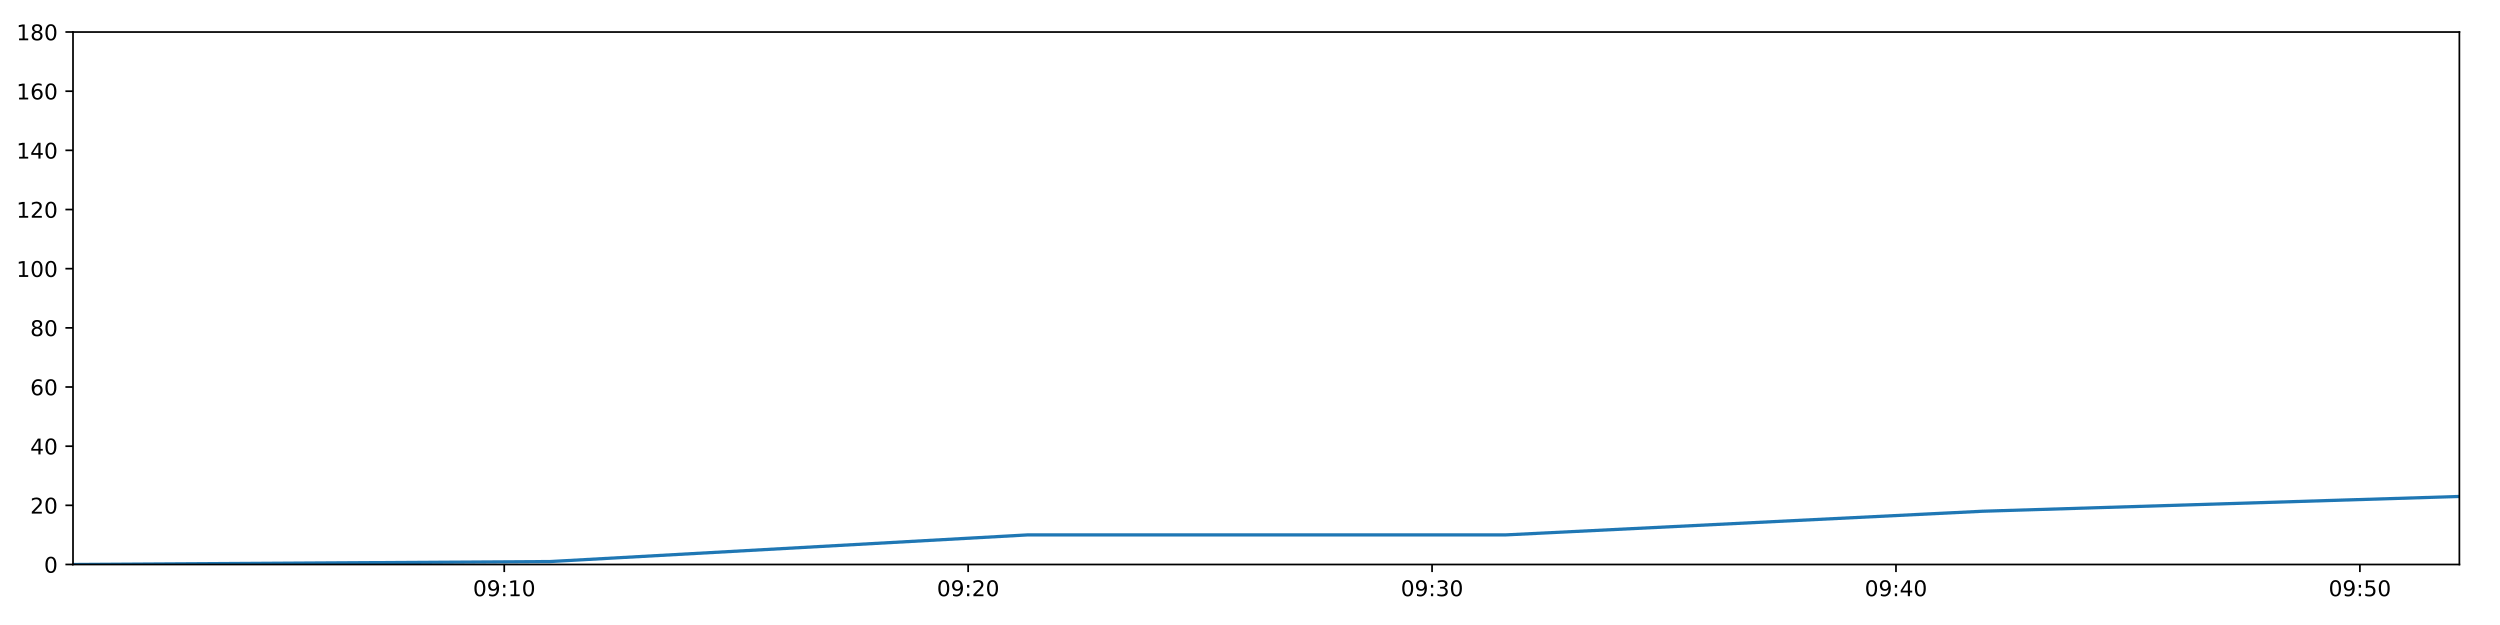
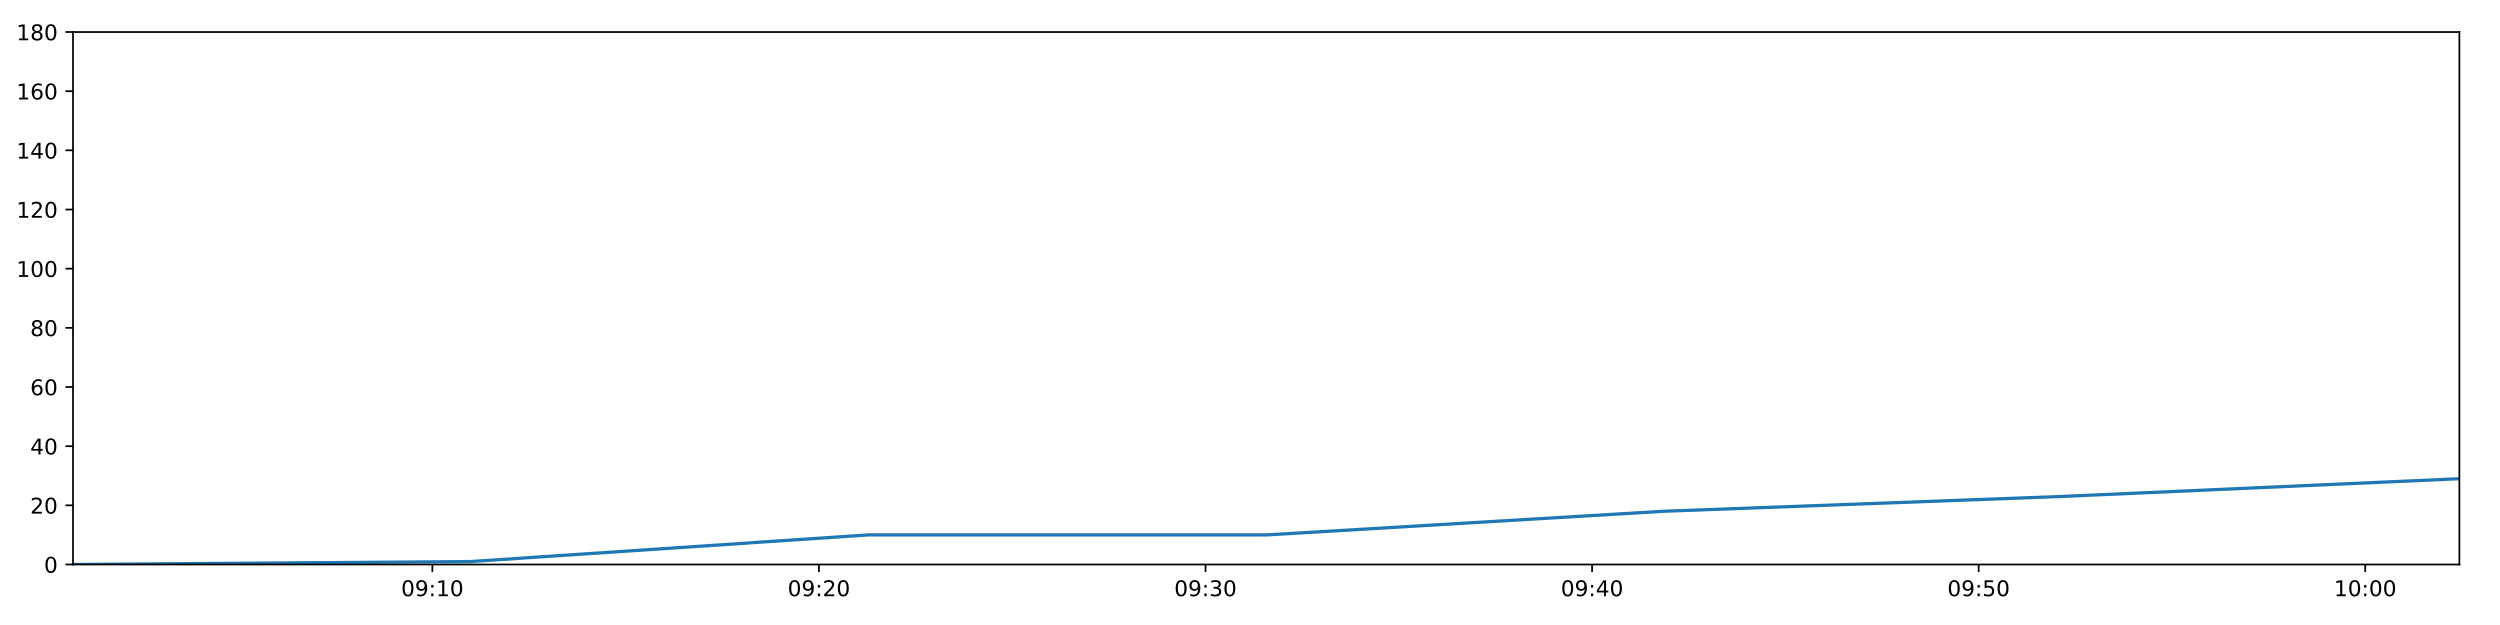
<svg xmlns="http://www.w3.org/2000/svg" xmlns:xlink="http://www.w3.org/1999/xlink" height="288pt" version="1.1" viewBox="0 0 1152 288" width="1152pt">
  <defs>
    <style type="text/css">
*{stroke-linecap:butt;stroke-linejoin:round;}
  </style>
  </defs>
  <g id="figure_1">
    <g id="patch_1">
      <path d="M 0 288  L 1152 288  L 1152 0  L 0 0  z " style="fill:#ffffff;" />
    </g>
    <g id="axes_1">
      <g id="patch_2">
        <path d="M 33.64 260.12  L 1133.28 260.12  L 1133.28 14.76  L 33.64 14.76  z " style="fill:#ffffff;" />
      </g>
      <g id="matplotlib.axis_1">
        <g id="xtick_1">
          <g id="line2d_1">
            <defs>
-               <path d="M 0 0  L 0 3.5  " id="me7f0f03d9f" style="stroke:#000000;stroke-width:0.8;" />
-             </defs>
-             <g>
-               <use style="stroke:#000000;stroke-width:0.8;" x="232.355" xlink:href="#me7f0f03d9f" y="260.12" />
+               <path d="M 0 0  L 0 3.5  " id="mf6ba79732b" style="stroke:#000000;stroke-width:0.8;" />
+             </defs>
+             <g>
+               <use style="stroke:#000000;stroke-width:0.8;" x="199.23" xlink:href="#mf6ba79732b" y="260.12" />
            </g>
          </g>
          <g id="text_1">
            <defs>
              <path d="M 31.781 66.406  Q 24.172 66.406 20.328 58.906  Q 16.5 51.422 16.5 36.375  Q 16.5 21.391 20.328 13.891  Q 24.172 6.391 31.781 6.391  Q 39.453 6.391 43.281 13.891  Q 47.125 21.391 47.125 36.375  Q 47.125 51.422 43.281 58.906  Q 39.453 66.406 31.781 66.406  z M 31.781 74.219  Q 44.047 74.219 50.516 64.516  Q 56.984 54.828 56.984 36.375  Q 56.984 17.969 50.516 8.266  Q 44.047 -1.422 31.781 -1.422  Q 19.531 -1.422 13.062 8.266  Q 6.594 17.969 6.594 36.375  Q 6.594 54.828 13.062 64.516  Q 19.531 74.219 31.781 74.219  z " id="DejaVuSans-48" />
              <path d="M 10.984 1.516  L 10.984 10.5  Q 14.703 8.734 18.5 7.812  Q 22.312 6.891 25.984 6.891  Q 35.75 6.891 40.891 13.453  Q 46.047 20.016 46.781 33.406  Q 43.953 29.203 39.594 26.953  Q 35.25 24.703 29.984 24.703  Q 19.047 24.703 12.672 31.312  Q 6.297 37.938 6.297 49.422  Q 6.297 60.641 12.938 67.422  Q 19.578 74.219 30.609 74.219  Q 43.266 74.219 49.922 64.516  Q 56.594 54.828 56.594 36.375  Q 56.594 19.141 48.406 8.859  Q 40.234 -1.422 26.422 -1.422  Q 22.703 -1.422 18.891 -0.688  Q 15.094 0.047 10.984 1.516  z M 30.609 32.422  Q 37.25 32.422 41.125 36.953  Q 45.016 41.5 45.016 49.422  Q 45.016 57.281 41.125 61.844  Q 37.25 66.406 30.609 66.406  Q 23.969 66.406 20.094 61.844  Q 16.219 57.281 16.219 49.422  Q 16.219 41.5 20.094 36.953  Q 23.969 32.422 30.609 32.422  z " id="DejaVuSans-57" />
              <path d="M 11.719 12.406  L 22.016 12.406  L 22.016 0  L 11.719 0  z M 11.719 51.703  L 22.016 51.703  L 22.016 39.312  L 11.719 39.312  z " id="DejaVuSans-58" />
              <path d="M 12.406 8.297  L 28.516 8.297  L 28.516 63.922  L 10.984 60.406  L 10.984 69.391  L 28.422 72.906  L 38.281 72.906  L 38.281 8.297  L 54.391 8.297  L 54.391 0  L 12.406 0  z " id="DejaVuSans-49" />
            </defs>
-             <g transform="translate(217.9459 274.7184)scale(0.1 -0.1)">
+             <g transform="translate(184.8205 274.7184)scale(0.1 -0.1)">
              <use xlink:href="#DejaVuSans-48" />
              <use x="63.623" xlink:href="#DejaVuSans-57" />
              <use x="127.246" xlink:href="#DejaVuSans-58" />
              <use x="160.938" xlink:href="#DejaVuSans-49" />
              <use x="224.561" xlink:href="#DejaVuSans-48" />
            </g>
          </g>
        </g>
        <g id="xtick_2">
          <g id="line2d_2">
            <g>
-               <use style="stroke:#000000;stroke-width:0.8;" x="446.125" xlink:href="#me7f0f03d9f" y="260.12" />
+               <use style="stroke:#000000;stroke-width:0.8;" x="377.365" xlink:href="#mf6ba79732b" y="260.12" />
            </g>
          </g>
          <g id="text_2">
            <defs>
              <path d="M 19.188 8.297  L 53.609 8.297  L 53.609 0  L 7.328 0  L 7.328 8.297  Q 12.938 14.109 22.625 23.891  Q 32.328 33.688 34.812 36.531  Q 39.547 41.844 41.422 45.531  Q 43.312 49.219 43.312 52.781  Q 43.312 58.594 39.234 62.25  Q 35.156 65.922 28.609 65.922  Q 23.969 65.922 18.812 64.312  Q 13.672 62.703 7.812 59.422  L 7.812 69.391  Q 13.766 71.781 18.938 73  Q 24.125 74.219 28.422 74.219  Q 39.75 74.219 46.484 68.547  Q 53.219 62.891 53.219 53.422  Q 53.219 48.922 51.531 44.891  Q 49.859 40.875 45.406 35.406  Q 44.188 33.984 37.641 27.219  Q 31.109 20.453 19.188 8.297  z " id="DejaVuSans-50" />
            </defs>
-             <g transform="translate(431.716 274.7184)scale(0.1 -0.1)">
+             <g transform="translate(362.9556 274.7184)scale(0.1 -0.1)">
              <use xlink:href="#DejaVuSans-48" />
              <use x="63.623" xlink:href="#DejaVuSans-57" />
              <use x="127.246" xlink:href="#DejaVuSans-58" />
              <use x="160.938" xlink:href="#DejaVuSans-50" />
              <use x="224.561" xlink:href="#DejaVuSans-48" />
            </g>
          </g>
        </g>
        <g id="xtick_3">
          <g id="line2d_3">
            <g>
-               <use style="stroke:#000000;stroke-width:0.8;" x="659.895" xlink:href="#me7f0f03d9f" y="260.12" />
+               <use style="stroke:#000000;stroke-width:0.8;" x="555.5" xlink:href="#mf6ba79732b" y="260.12" />
            </g>
          </g>
          <g id="text_3">
            <defs>
              <path d="M 40.578 39.312  Q 47.656 37.797 51.625 33  Q 55.609 28.219 55.609 21.188  Q 55.609 10.406 48.188 4.484  Q 40.766 -1.422 27.094 -1.422  Q 22.516 -1.422 17.656 -0.516  Q 12.797 0.391 7.625 2.203  L 7.625 11.719  Q 11.719 9.328 16.594 8.109  Q 21.484 6.891 26.812 6.891  Q 36.078 6.891 40.938 10.547  Q 45.797 14.203 45.797 21.188  Q 45.797 27.641 41.281 31.266  Q 36.766 34.906 28.719 34.906  L 20.219 34.906  L 20.219 43.016  L 29.109 43.016  Q 36.375 43.016 40.234 45.922  Q 44.094 48.828 44.094 54.297  Q 44.094 59.906 40.109 62.906  Q 36.141 65.922 28.719 65.922  Q 24.656 65.922 20.016 65.031  Q 15.375 64.156 9.812 62.312  L 9.812 71.094  Q 15.438 72.656 20.344 73.438  Q 25.25 74.219 29.594 74.219  Q 40.828 74.219 47.359 69.109  Q 53.906 64.016 53.906 55.328  Q 53.906 49.266 50.438 45.094  Q 46.969 40.922 40.578 39.312  z " id="DejaVuSans-51" />
            </defs>
-             <g transform="translate(645.4861 274.7184)scale(0.1 -0.1)">
+             <g transform="translate(541.0907 274.7184)scale(0.1 -0.1)">
              <use xlink:href="#DejaVuSans-48" />
              <use x="63.623" xlink:href="#DejaVuSans-57" />
              <use x="127.246" xlink:href="#DejaVuSans-58" />
              <use x="160.938" xlink:href="#DejaVuSans-51" />
              <use x="224.561" xlink:href="#DejaVuSans-48" />
            </g>
          </g>
        </g>
        <g id="xtick_4">
          <g id="line2d_4">
            <g>
-               <use style="stroke:#000000;stroke-width:0.8;" x="873.666" xlink:href="#me7f0f03d9f" y="260.12" />
+               <use style="stroke:#000000;stroke-width:0.8;" x="733.635" xlink:href="#mf6ba79732b" y="260.12" />
            </g>
          </g>
          <g id="text_4">
            <defs>
              <path d="M 37.797 64.312  L 12.891 25.391  L 37.797 25.391  z M 35.203 72.906  L 47.609 72.906  L 47.609 25.391  L 58.016 25.391  L 58.016 17.188  L 47.609 17.188  L 47.609 0  L 37.797 0  L 37.797 17.188  L 4.891 17.188  L 4.891 26.703  z " id="DejaVuSans-52" />
            </defs>
-             <g transform="translate(859.2561 274.7184)scale(0.1 -0.1)">
+             <g transform="translate(719.2258 274.7184)scale(0.1 -0.1)">
              <use xlink:href="#DejaVuSans-48" />
              <use x="63.623" xlink:href="#DejaVuSans-57" />
              <use x="127.246" xlink:href="#DejaVuSans-58" />
              <use x="160.938" xlink:href="#DejaVuSans-52" />
              <use x="224.561" xlink:href="#DejaVuSans-48" />
            </g>
          </g>
        </g>
        <g id="xtick_5">
          <g id="line2d_5">
            <g>
-               <use style="stroke:#000000;stroke-width:0.8;" x="1087.436" xlink:href="#me7f0f03d9f" y="260.12" />
+               <use style="stroke:#000000;stroke-width:0.8;" x="911.77" xlink:href="#mf6ba79732b" y="260.12" />
            </g>
          </g>
          <g id="text_5">
            <defs>
              <path d="M 10.797 72.906  L 49.516 72.906  L 49.516 64.594  L 19.828 64.594  L 19.828 46.734  Q 21.969 47.469 24.109 47.828  Q 26.266 48.188 28.422 48.188  Q 40.625 48.188 47.75 41.5  Q 54.891 34.812 54.891 23.391  Q 54.891 11.625 47.562 5.094  Q 40.234 -1.422 26.906 -1.422  Q 22.312 -1.422 17.547 -0.641  Q 12.797 0.141 7.719 1.703  L 7.719 11.625  Q 12.109 9.234 16.797 8.062  Q 21.484 6.891 26.703 6.891  Q 35.156 6.891 40.078 11.328  Q 45.016 15.766 45.016 23.391  Q 45.016 31 40.078 35.438  Q 35.156 39.891 26.703 39.891  Q 22.75 39.891 18.812 39.016  Q 14.891 38.141 10.797 36.281  z " id="DejaVuSans-53" />
            </defs>
-             <g transform="translate(1073.026 274.7184)scale(0.1 -0.1)">
+             <g transform="translate(897.3609 274.7184)scale(0.1 -0.1)">
              <use xlink:href="#DejaVuSans-48" />
              <use x="63.623" xlink:href="#DejaVuSans-57" />
              <use x="127.246" xlink:href="#DejaVuSans-58" />
              <use x="160.938" xlink:href="#DejaVuSans-53" />
+               <use x="224.561" xlink:href="#DejaVuSans-48" />
+             </g>
+           </g>
+         </g>
+         <g id="xtick_6">
+           <g id="line2d_6">
+             <g>
+               <use style="stroke:#000000;stroke-width:0.8;" x="1089.905" xlink:href="#mf6ba79732b" y="260.12" />
+             </g>
+           </g>
+           <g id="text_6">
+             <g transform="translate(1075.496 274.7184)scale(0.1 -0.1)">
+               <use xlink:href="#DejaVuSans-49" />
+               <use x="63.623" xlink:href="#DejaVuSans-48" />
+               <use x="127.246" xlink:href="#DejaVuSans-58" />
+               <use x="160.938" xlink:href="#DejaVuSans-48" />
              <use x="224.561" xlink:href="#DejaVuSans-48" />
            </g>
          </g>
        </g>
      </g>
      <g id="matplotlib.axis_2">
        <g id="ytick_1">
-           <g id="line2d_6">
-             <defs>
-               <path d="M 0 0  L -3.5 0  " id="m9f14cec4e6" style="stroke:#000000;stroke-width:0.8;" />
-             </defs>
-             <g>
-               <use style="stroke:#000000;stroke-width:0.8;" x="33.64" xlink:href="#m9f14cec4e6" y="260.12" />
-             </g>
-           </g>
-           <g id="text_6">
+           <g id="line2d_7">
+             <defs>
+               <path d="M 0 0  L -3.5 0  " id="me8043bef8c" style="stroke:#000000;stroke-width:0.8;" />
+             </defs>
+             <g>
+               <use style="stroke:#000000;stroke-width:0.8;" x="33.64" xlink:href="#me8043bef8c" y="260.12" />
+             </g>
+           </g>
+           <g id="text_7">
            <g transform="translate(20.2775 263.9192)scale(0.1 -0.1)">
              <use xlink:href="#DejaVuSans-48" />
            </g>
          </g>
        </g>
        <g id="ytick_2">
-           <g id="line2d_7">
-             <g>
-               <use style="stroke:#000000;stroke-width:0.8;" x="33.64" xlink:href="#m9f14cec4e6" y="232.858" />
-             </g>
-           </g>
-           <g id="text_7">
+           <g id="line2d_8">
+             <g>
+               <use style="stroke:#000000;stroke-width:0.8;" x="33.64" xlink:href="#me8043bef8c" y="232.858" />
+             </g>
+           </g>
+           <g id="text_8">
            <g transform="translate(13.915 236.657)scale(0.1 -0.1)">
              <use xlink:href="#DejaVuSans-50" />
              <use x="63.623" xlink:href="#DejaVuSans-48" />
            </g>
          </g>
        </g>
        <g id="ytick_3">
-           <g id="line2d_8">
-             <g>
-               <use style="stroke:#000000;stroke-width:0.8;" x="33.64" xlink:href="#m9f14cec4e6" y="205.596" />
-             </g>
-           </g>
-           <g id="text_8">
+           <g id="line2d_9">
+             <g>
+               <use style="stroke:#000000;stroke-width:0.8;" x="33.64" xlink:href="#me8043bef8c" y="205.596" />
+             </g>
+           </g>
+           <g id="text_9">
            <g transform="translate(13.915 209.3948)scale(0.1 -0.1)">
              <use xlink:href="#DejaVuSans-52" />
              <use x="63.623" xlink:href="#DejaVuSans-48" />
            </g>
          </g>
        </g>
        <g id="ytick_4">
-           <g id="line2d_9">
-             <g>
-               <use style="stroke:#000000;stroke-width:0.8;" x="33.64" xlink:href="#m9f14cec4e6" y="178.333" />
-             </g>
-           </g>
-           <g id="text_9">
+           <g id="line2d_10">
+             <g>
+               <use style="stroke:#000000;stroke-width:0.8;" x="33.64" xlink:href="#me8043bef8c" y="178.333" />
+             </g>
+           </g>
+           <g id="text_10">
            <defs>
              <path d="M 33.016 40.375  Q 26.375 40.375 22.484 35.828  Q 18.609 31.297 18.609 23.391  Q 18.609 15.531 22.484 10.953  Q 26.375 6.391 33.016 6.391  Q 39.656 6.391 43.531 10.953  Q 47.406 15.531 47.406 23.391  Q 47.406 31.297 43.531 35.828  Q 39.656 40.375 33.016 40.375  z M 52.594 71.297  L 52.594 62.312  Q 48.875 64.062 45.094 64.984  Q 41.312 65.922 37.594 65.922  Q 27.828 65.922 22.672 59.328  Q 17.531 52.734 16.797 39.406  Q 19.672 43.656 24.016 45.922  Q 28.375 48.188 33.594 48.188  Q 44.578 48.188 50.953 41.516  Q 57.328 34.859 57.328 23.391  Q 57.328 12.156 50.688 5.359  Q 44.047 -1.422 33.016 -1.422  Q 20.359 -1.422 13.672 8.266  Q 6.984 17.969 6.984 36.375  Q 6.984 53.656 15.188 63.938  Q 23.391 74.219 37.203 74.219  Q 40.922 74.219 44.703 73.484  Q 48.484 72.75 52.594 71.297  z " id="DejaVuSans-54" />
            </defs>
            <g transform="translate(13.915 182.1326)scale(0.1 -0.1)">
              <use xlink:href="#DejaVuSans-54" />
              <use x="63.623" xlink:href="#DejaVuSans-48" />
            </g>
          </g>
        </g>
        <g id="ytick_5">
-           <g id="line2d_10">
-             <g>
-               <use style="stroke:#000000;stroke-width:0.8;" x="33.64" xlink:href="#m9f14cec4e6" y="151.071" />
-             </g>
-           </g>
-           <g id="text_10">
+           <g id="line2d_11">
+             <g>
+               <use style="stroke:#000000;stroke-width:0.8;" x="33.64" xlink:href="#me8043bef8c" y="151.071" />
+             </g>
+           </g>
+           <g id="text_11">
            <defs>
              <path d="M 31.781 34.625  Q 24.75 34.625 20.719 30.859  Q 16.703 27.094 16.703 20.516  Q 16.703 13.922 20.719 10.156  Q 24.75 6.391 31.781 6.391  Q 38.812 6.391 42.859 10.172  Q 46.922 13.969 46.922 20.516  Q 46.922 27.094 42.891 30.859  Q 38.875 34.625 31.781 34.625  z M 21.922 38.812  Q 15.578 40.375 12.031 44.719  Q 8.5 49.078 8.5 55.328  Q 8.5 64.062 14.719 69.141  Q 20.953 74.219 31.781 74.219  Q 42.672 74.219 48.875 69.141  Q 55.078 64.062 55.078 55.328  Q 55.078 49.078 51.531 44.719  Q 48 40.375 41.703 38.812  Q 48.828 37.156 52.797 32.312  Q 56.781 27.484 56.781 20.516  Q 56.781 9.906 50.312 4.234  Q 43.844 -1.422 31.781 -1.422  Q 19.734 -1.422 13.25 4.234  Q 6.781 9.906 6.781 20.516  Q 6.781 27.484 10.781 32.312  Q 14.797 37.156 21.922 38.812  z M 18.312 54.391  Q 18.312 48.734 21.844 45.562  Q 25.391 42.391 31.781 42.391  Q 38.141 42.391 41.719 45.562  Q 45.312 48.734 45.312 54.391  Q 45.312 60.062 41.719 63.234  Q 38.141 66.406 31.781 66.406  Q 25.391 66.406 21.844 63.234  Q 18.312 60.062 18.312 54.391  z " id="DejaVuSans-56" />
            </defs>
            <g transform="translate(13.915 154.8703)scale(0.1 -0.1)">
              <use xlink:href="#DejaVuSans-56" />
              <use x="63.623" xlink:href="#DejaVuSans-48" />
            </g>
          </g>
        </g>
        <g id="ytick_6">
-           <g id="line2d_11">
-             <g>
-               <use style="stroke:#000000;stroke-width:0.8;" x="33.64" xlink:href="#m9f14cec4e6" y="123.809" />
-             </g>
-           </g>
-           <g id="text_11">
+           <g id="line2d_12">
+             <g>
+               <use style="stroke:#000000;stroke-width:0.8;" x="33.64" xlink:href="#me8043bef8c" y="123.809" />
+             </g>
+           </g>
+           <g id="text_12">
            <g transform="translate(7.5525 127.6081)scale(0.1 -0.1)">
              <use xlink:href="#DejaVuSans-49" />
              <use x="63.623" xlink:href="#DejaVuSans-48" />
              <use x="127.246" xlink:href="#DejaVuSans-48" />
            </g>
          </g>
        </g>
        <g id="ytick_7">
-           <g id="line2d_12">
-             <g>
-               <use style="stroke:#000000;stroke-width:0.8;" x="33.64" xlink:href="#m9f14cec4e6" y="96.547" />
-             </g>
-           </g>
-           <g id="text_12">
+           <g id="line2d_13">
+             <g>
+               <use style="stroke:#000000;stroke-width:0.8;" x="33.64" xlink:href="#me8043bef8c" y="96.547" />
+             </g>
+           </g>
+           <g id="text_13">
            <g transform="translate(7.5525 100.3459)scale(0.1 -0.1)">
              <use xlink:href="#DejaVuSans-49" />
              <use x="63.623" xlink:href="#DejaVuSans-50" />
              <use x="127.246" xlink:href="#DejaVuSans-48" />
            </g>
          </g>
        </g>
        <g id="ytick_8">
-           <g id="line2d_13">
-             <g>
-               <use style="stroke:#000000;stroke-width:0.8;" x="33.64" xlink:href="#m9f14cec4e6" y="69.284" />
-             </g>
-           </g>
-           <g id="text_13">
+           <g id="line2d_14">
+             <g>
+               <use style="stroke:#000000;stroke-width:0.8;" x="33.64" xlink:href="#me8043bef8c" y="69.284" />
+             </g>
+           </g>
+           <g id="text_14">
            <g transform="translate(7.5525 73.08366)scale(0.1 -0.1)">
              <use xlink:href="#DejaVuSans-49" />
              <use x="63.623" xlink:href="#DejaVuSans-52" />
              <use x="127.246" xlink:href="#DejaVuSans-48" />
            </g>
          </g>
        </g>
        <g id="ytick_9">
-           <g id="line2d_14">
-             <g>
-               <use style="stroke:#000000;stroke-width:0.8;" x="33.64" xlink:href="#m9f14cec4e6" y="42.022" />
-             </g>
-           </g>
-           <g id="text_14">
+           <g id="line2d_15">
+             <g>
+               <use style="stroke:#000000;stroke-width:0.8;" x="33.64" xlink:href="#me8043bef8c" y="42.022" />
+             </g>
+           </g>
+           <g id="text_15">
            <g transform="translate(7.5525 45.82144)scale(0.1 -0.1)">
              <use xlink:href="#DejaVuSans-49" />
              <use x="63.623" xlink:href="#DejaVuSans-54" />
              <use x="127.246" xlink:href="#DejaVuSans-48" />
            </g>
          </g>
        </g>
        <g id="ytick_10">
-           <g id="line2d_15">
-             <g>
-               <use style="stroke:#000000;stroke-width:0.8;" x="33.64" xlink:href="#m9f14cec4e6" y="14.76" />
-             </g>
-           </g>
-           <g id="text_15">
+           <g id="line2d_16">
+             <g>
+               <use style="stroke:#000000;stroke-width:0.8;" x="33.64" xlink:href="#me8043bef8c" y="14.76" />
+             </g>
+           </g>
+           <g id="text_16">
            <g transform="translate(7.5525 18.55922)scale(0.1 -0.1)">
              <use xlink:href="#DejaVuSans-49" />
              <use x="63.623" xlink:href="#DejaVuSans-56" />
              <use x="127.246" xlink:href="#DejaVuSans-48" />
            </g>
          </g>
        </g>
      </g>
-       <g id="line2d_16">
-         <path clip-path="url(#pdedbf54214)" d="M 33.64 260.12  L 253.528 258.757  L 473.409 246.489  L 693.652 246.489  L 913.422 235.584  L 1133.28 228.768  " style="fill:none;stroke:#1f77b4;stroke-linecap:square;stroke-width:1.5;" />
+       <g id="line2d_17">
+         <path clip-path="url(#p39ddf0b724)" d="M 33.64 260.12  L 216.873 258.757  L 400.101 246.489  L 583.63 246.489  L 766.764 235.584  L 949.972 228.768  L 1133.28 220.59  " style="fill:none;stroke:#1f77b4;stroke-linecap:square;stroke-width:1.5;" />
      </g>
      <g id="patch_3">
        <path d="M 33.64 260.12  L 33.64 14.76  " style="fill:none;stroke:#000000;stroke-linecap:square;stroke-linejoin:miter;stroke-width:0.8;" />
      </g>
      <g id="patch_4">
        <path d="M 1133.28 260.12  L 1133.28 14.76  " style="fill:none;stroke:#000000;stroke-linecap:square;stroke-linejoin:miter;stroke-width:0.8;" />
      </g>
      <g id="patch_5">
        <path d="M 33.64 260.12  L 1133.28 260.12  " style="fill:none;stroke:#000000;stroke-linecap:square;stroke-linejoin:miter;stroke-width:0.8;" />
      </g>
      <g id="patch_6">
        <path d="M 33.64 14.76  L 1133.28 14.76  " style="fill:none;stroke:#000000;stroke-linecap:square;stroke-linejoin:miter;stroke-width:0.8;" />
      </g>
    </g>
  </g>
  <defs>
-     <clipPath id="pdedbf54214">
+     <clipPath id="p39ddf0b724">
      <rect height="245.36" width="1099.64" x="33.64" y="14.76" />
    </clipPath>
  </defs>
</svg>
